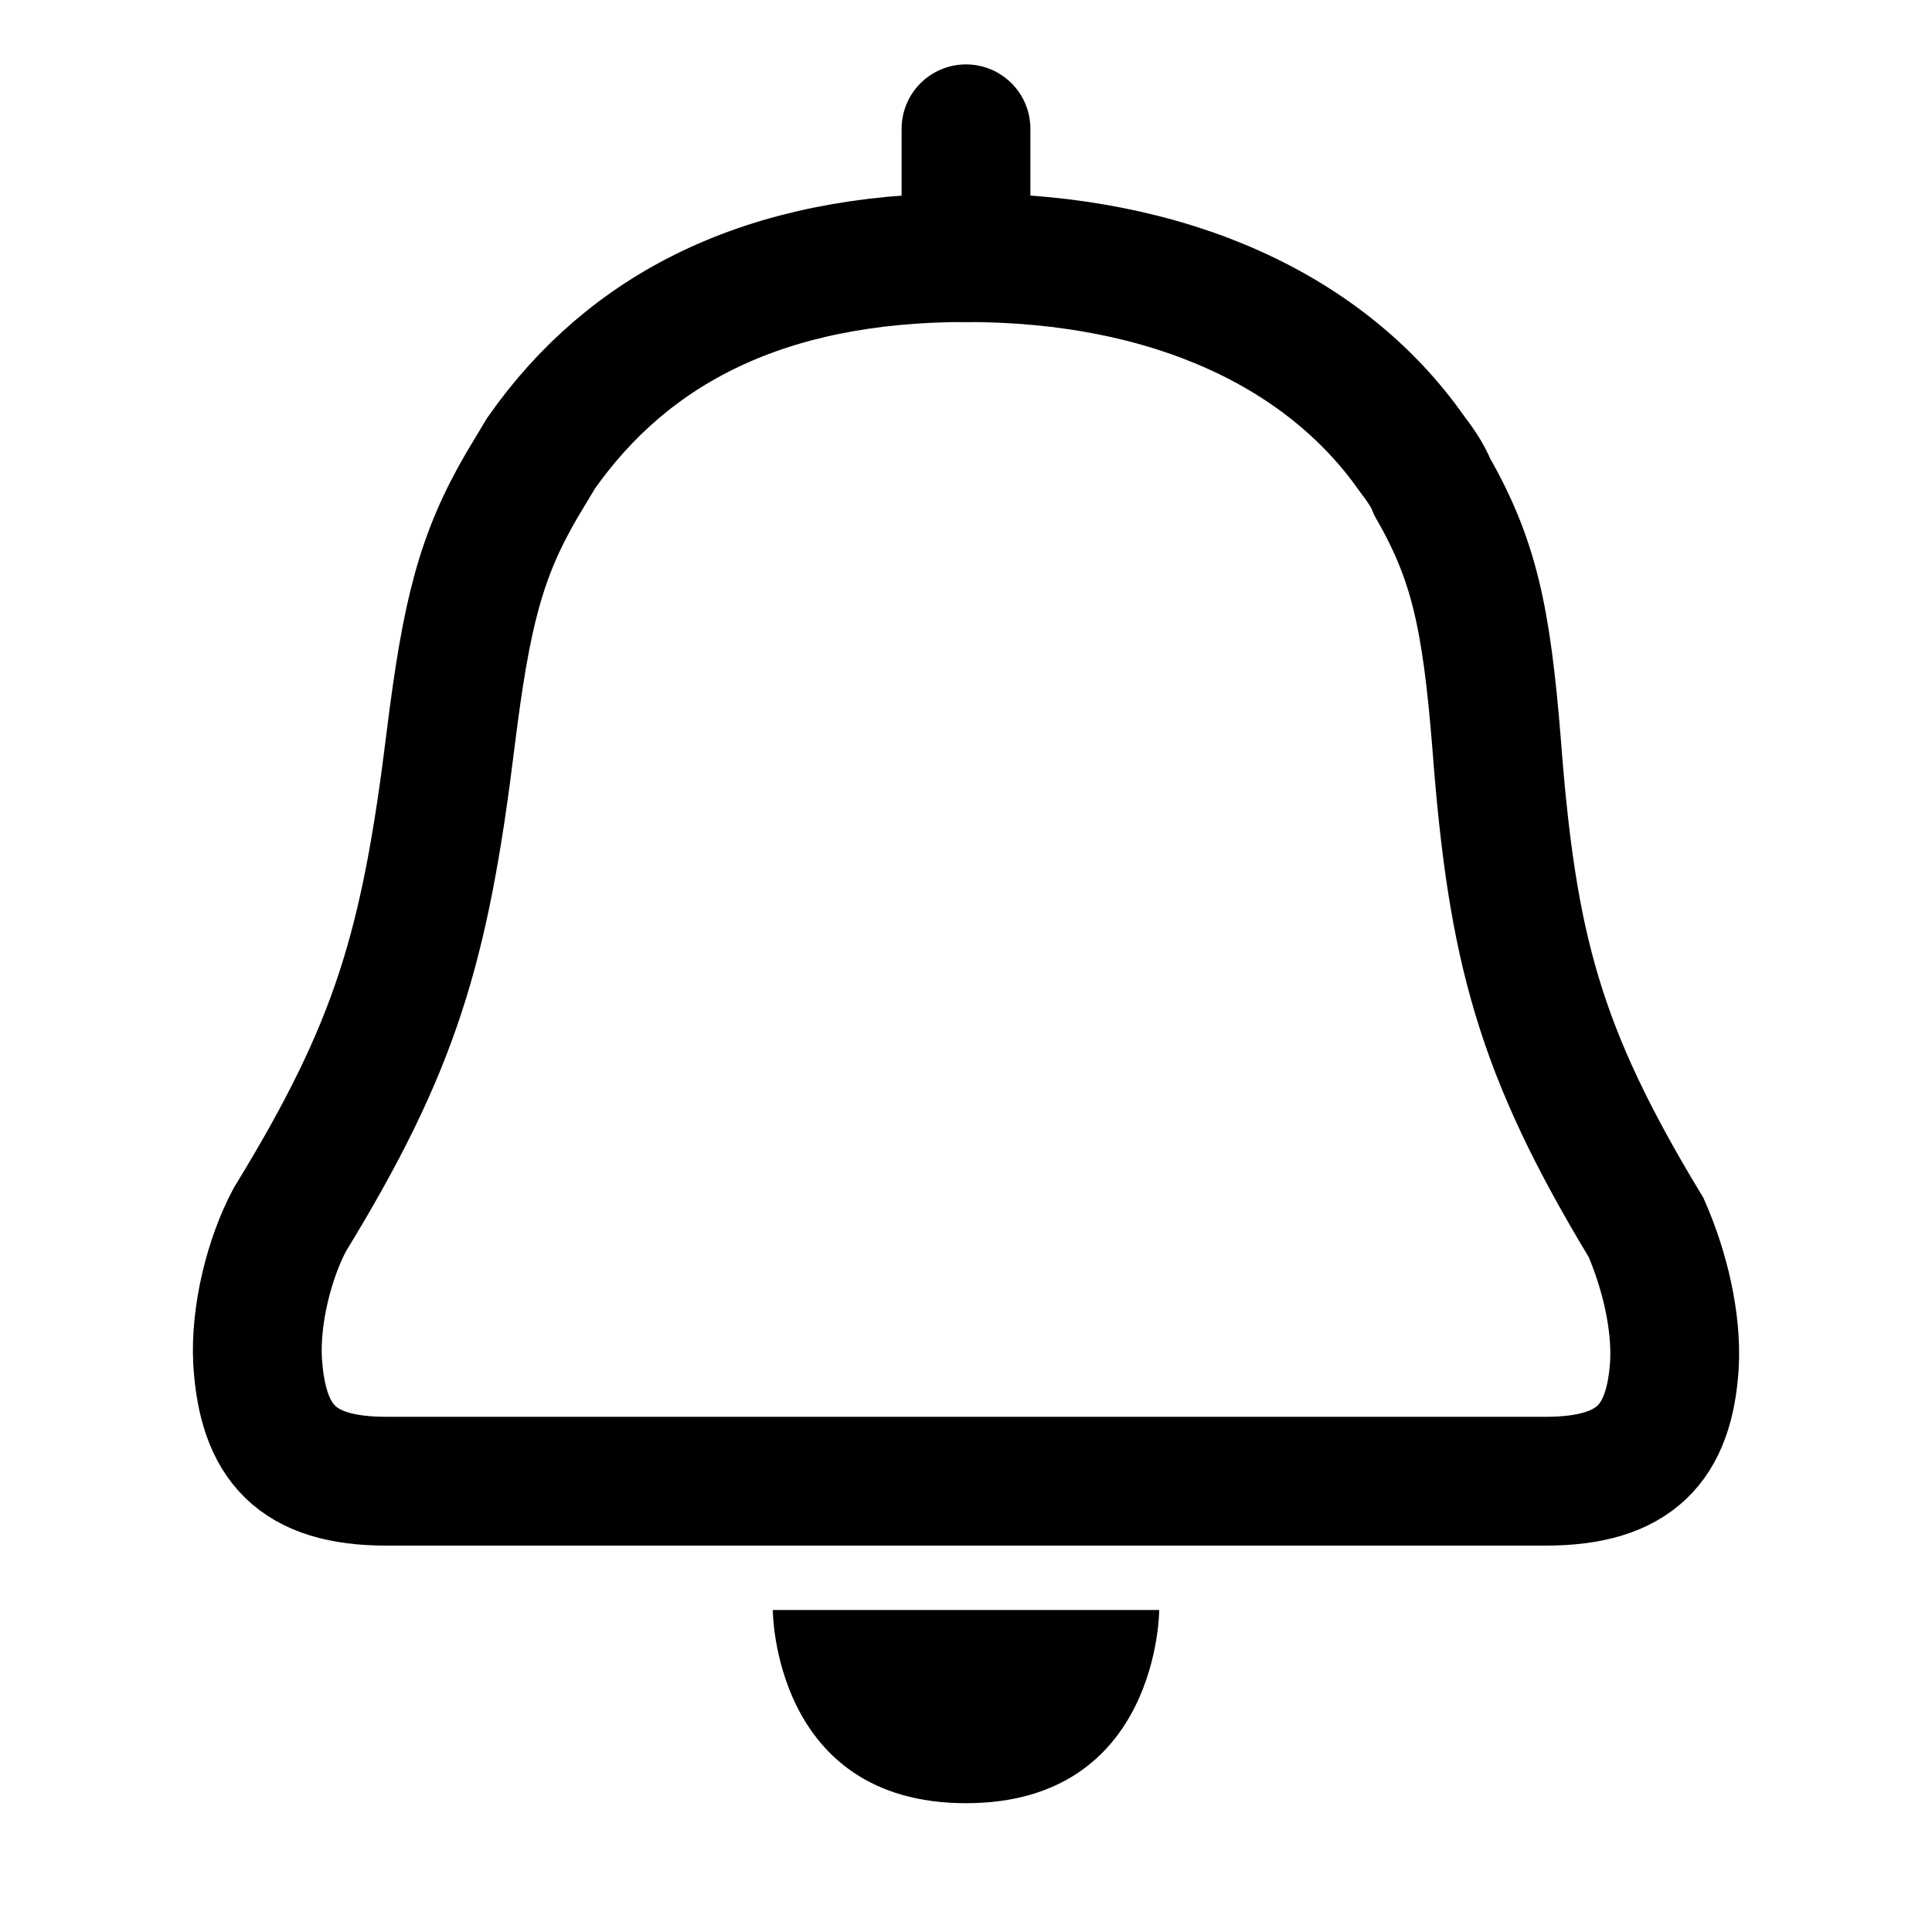
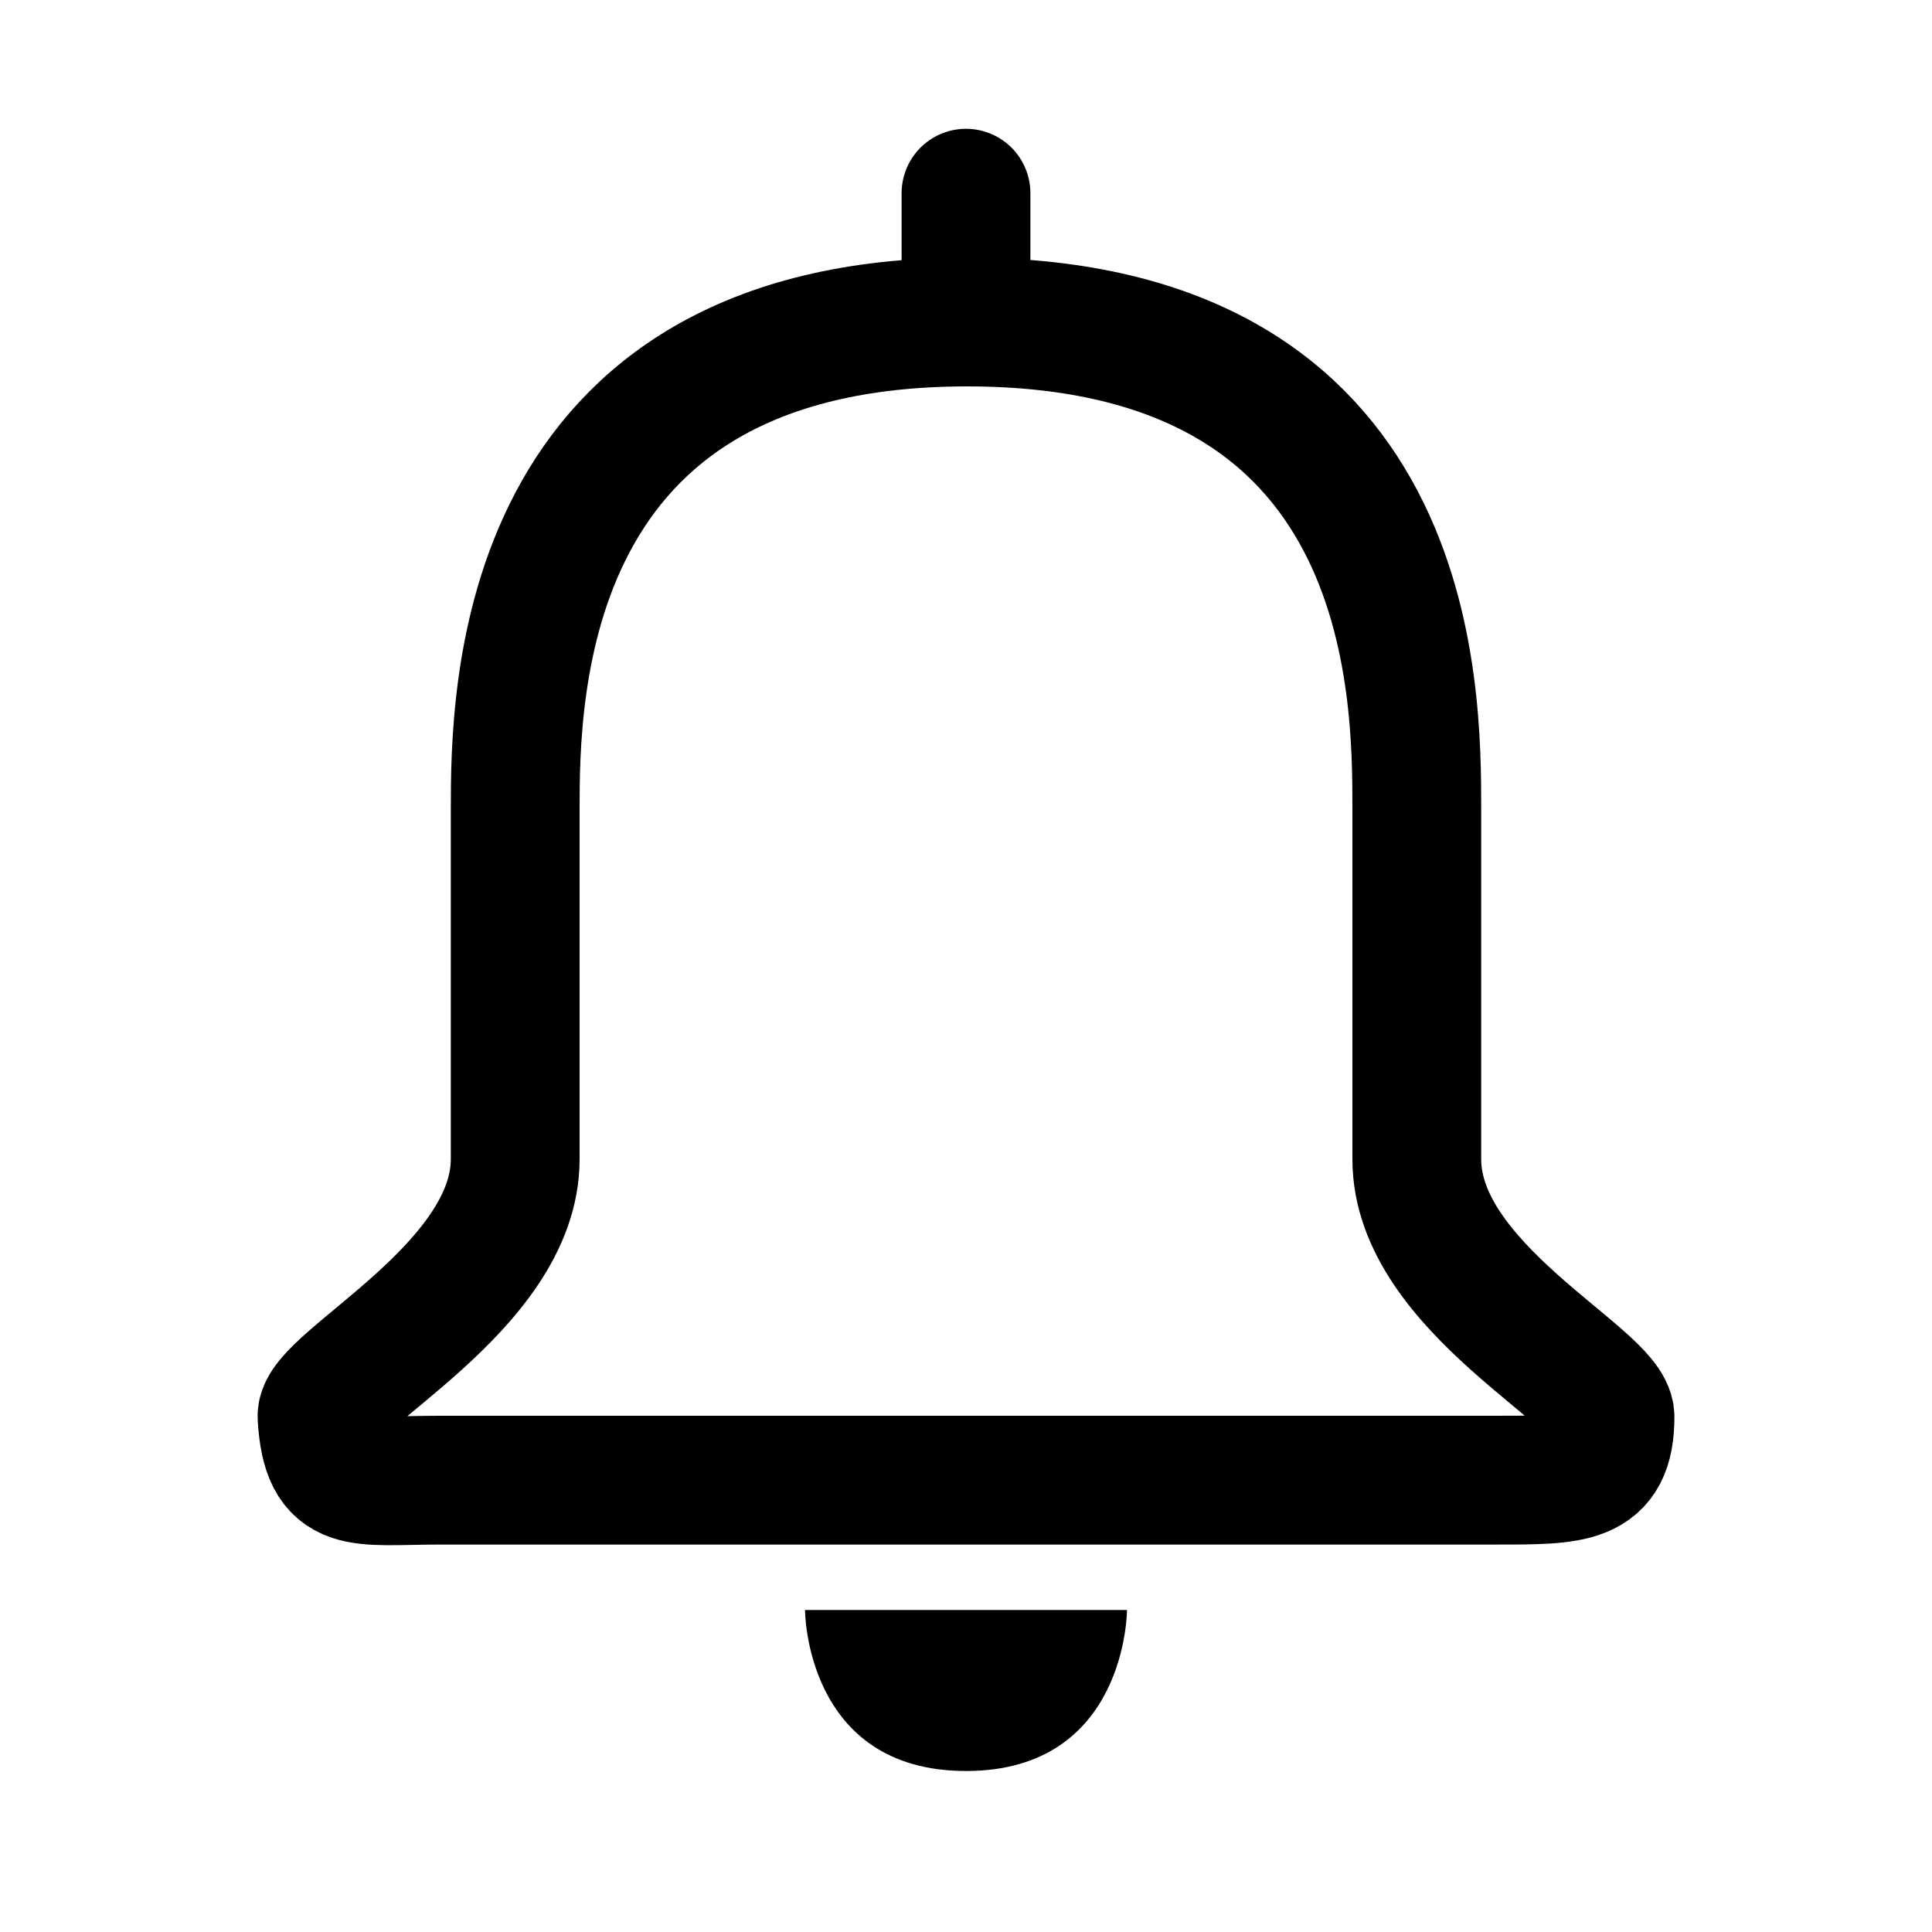
<svg xmlns="http://www.w3.org/2000/svg" viewBox="0 0 15 15">
-   <path d="M9 12.5H6S6 14 7.5 14 9 12.5 9 12.5z" />
-   <path stroke="currentColor" stroke-linecap="round" d="M7.5 1v1" />
-   <path fill="none" stroke="currentColor" d="M7.5 2c-1.56 0-2.62.55-3.3 1.52l-.15.25c-.32.55-.43 1-.55 1.96-.2 1.63-.43 2.4-1.25 3.74-.16.3-.27.74-.25 1.1.04.63.3.93 1 .93h9c.7 0 .96-.3 1-.9.02-.35-.08-.75-.22-1.07-.83-1.37-1.04-2.17-1.16-3.75-.08-1-.18-1.44-.5-2-.04-.1-.1-.18-.16-.26C10.3 2.58 9.1 2 7.5 2z" />
+   <path stroke="currentColor" fill="none" d="M7.508 2.5C4.016 2.5 4 5.389 4 6.286V9c0 1-1.517 1.719-1.5 2 .035.581.28.492.909.492h8.182C12.219 11.492 12.5 11.5 12.5 11c0-.306-1.5-1-1.5-2V6.286C11 5.355 11 2.5 7.508 2.5z" />
+   <path d="M8.75 12.5h-2.5s0 1.25 1.25 1.25 1.25-1.25 1.25-1.25z" />
+   <path stroke="currentColor" d="M7.5 1.5V2" stroke-linecap="round" />
</svg>
